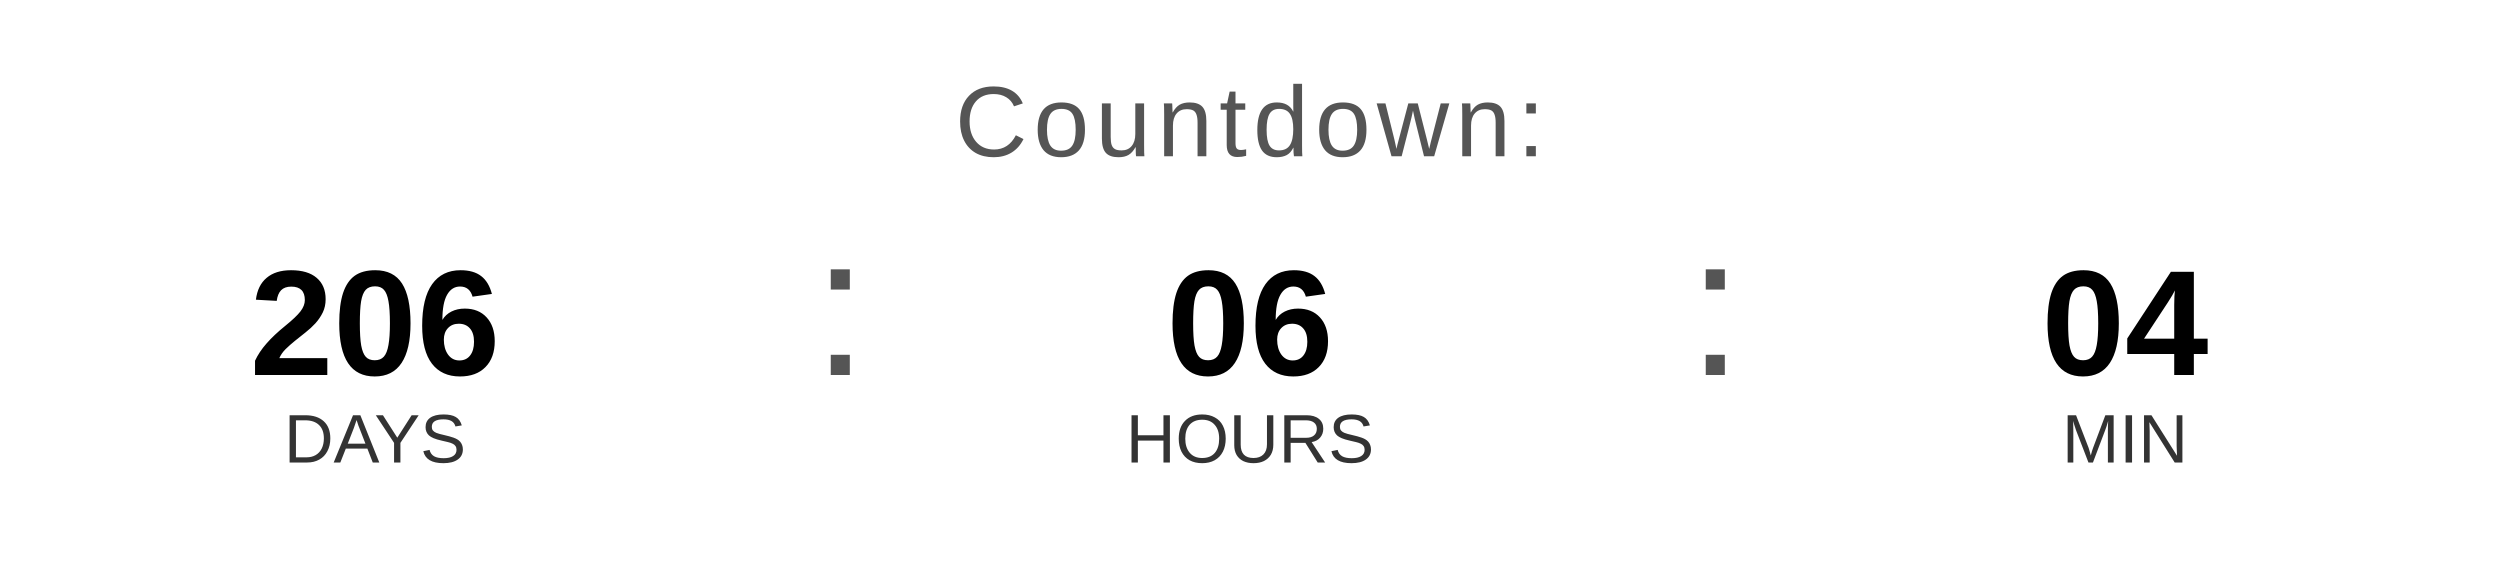
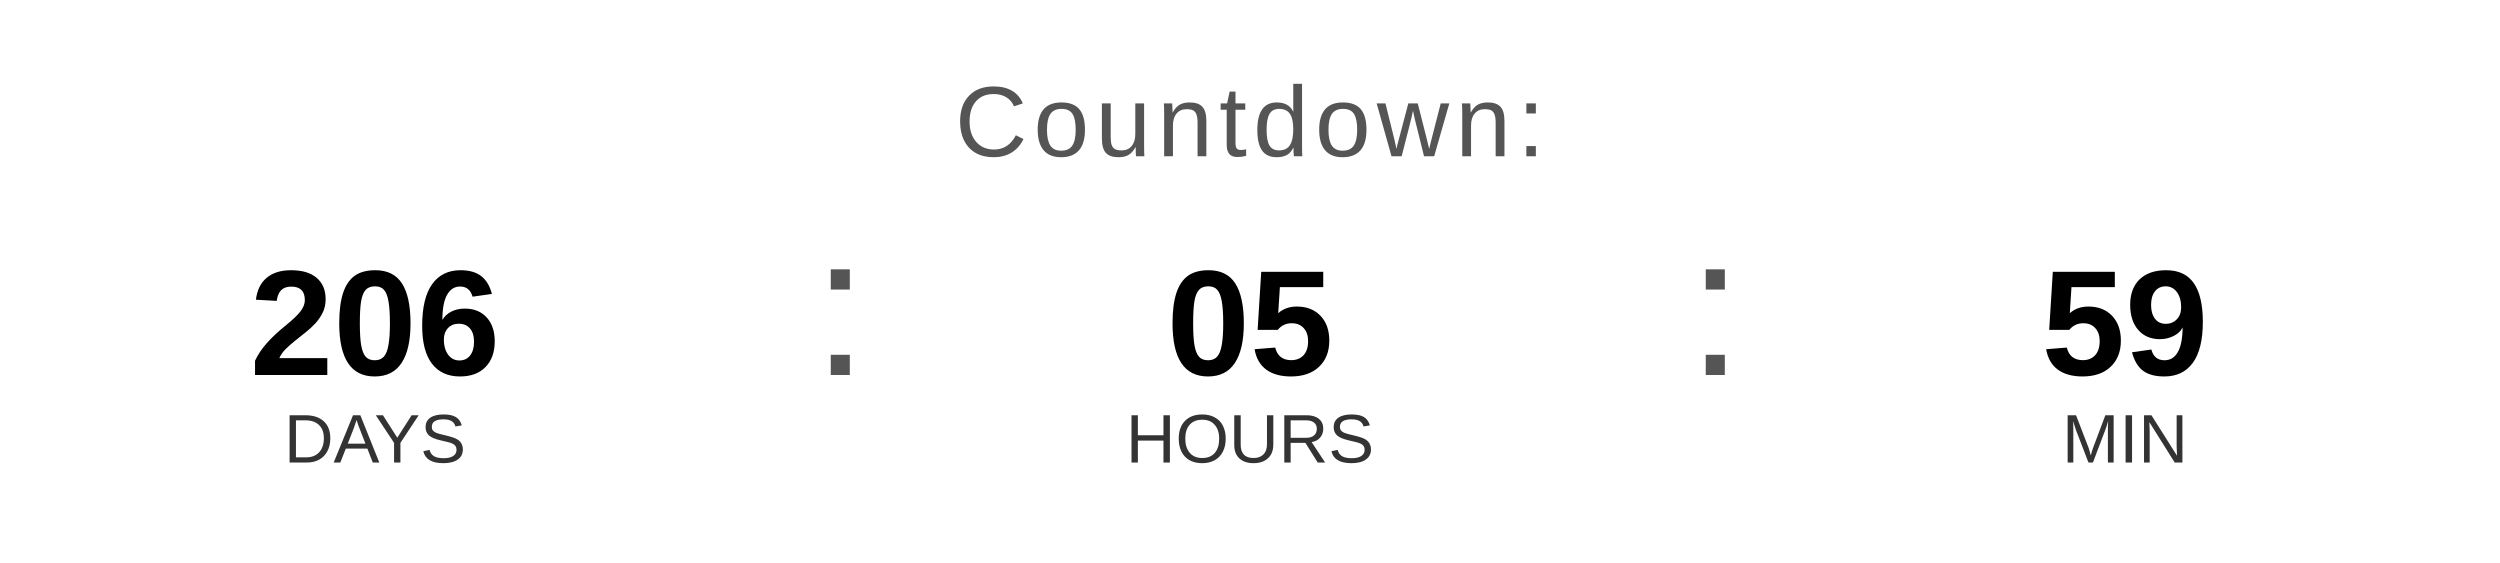
<svg xmlns="http://www.w3.org/2000/svg" width="400" height="90" viewBox="0 0 400 90">
  <text x="200" y="25" font-family="Arial, Helvetica, sans-serif" font-size="16" fill="#555555" text-anchor="middle" letter-spacing="1">
    Countdown:
  </text>
  <text x="60" y="60" font-family="Arial, Helvetica, sans-serif" font-size="24" font-weight="bold" fill="#000000" text-anchor="middle">206</text>
  <text x="60" y="74" font-family="Arial, Helvetica, sans-serif" font-size="11" fill="#333333" text-anchor="middle">DAYS</text>
  <text x="130" y="60" font-family="Arial, sans-serif" font-size="32" fill="#555555">:</text>
-   <text x="200" y="60" font-family="Arial, Helvetica, sans-serif" font-size="24" font-weight="bold" fill="#000000" text-anchor="middle">06</text>
+   <text x="200" y="60" font-family="Arial, Helvetica, sans-serif" font-size="24" font-weight="bold" fill="#000000" text-anchor="middle">05</text>
  <text x="200" y="74" font-family="Arial, Helvetica, sans-serif" font-size="11" fill="#333333" text-anchor="middle">HOURS</text>
  <text x="270" y="60" font-family="Arial, sans-serif" font-size="32" fill="#555555">:</text>
-   <text x="340" y="60" font-family="Arial, Helvetica, sans-serif" font-size="24" font-weight="bold" fill="#000000" text-anchor="middle">04</text>
+   <text x="340" y="60" font-family="Arial, Helvetica, sans-serif" font-size="24" font-weight="bold" fill="#000000" text-anchor="middle">59</text>
  <text x="340" y="74" font-family="Arial, Helvetica, sans-serif" font-size="11" fill="#333333" text-anchor="middle">MIN</text>
</svg>
